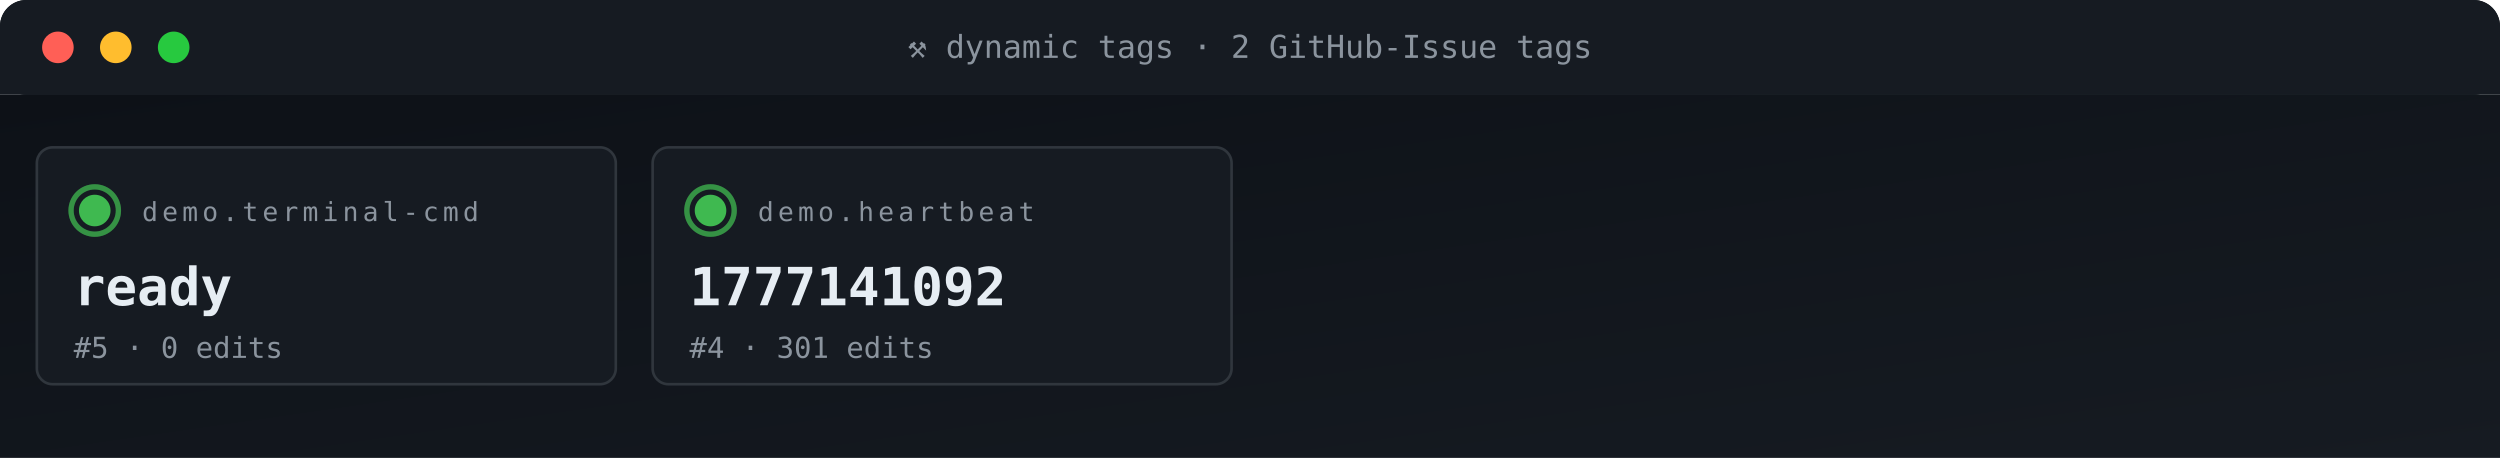
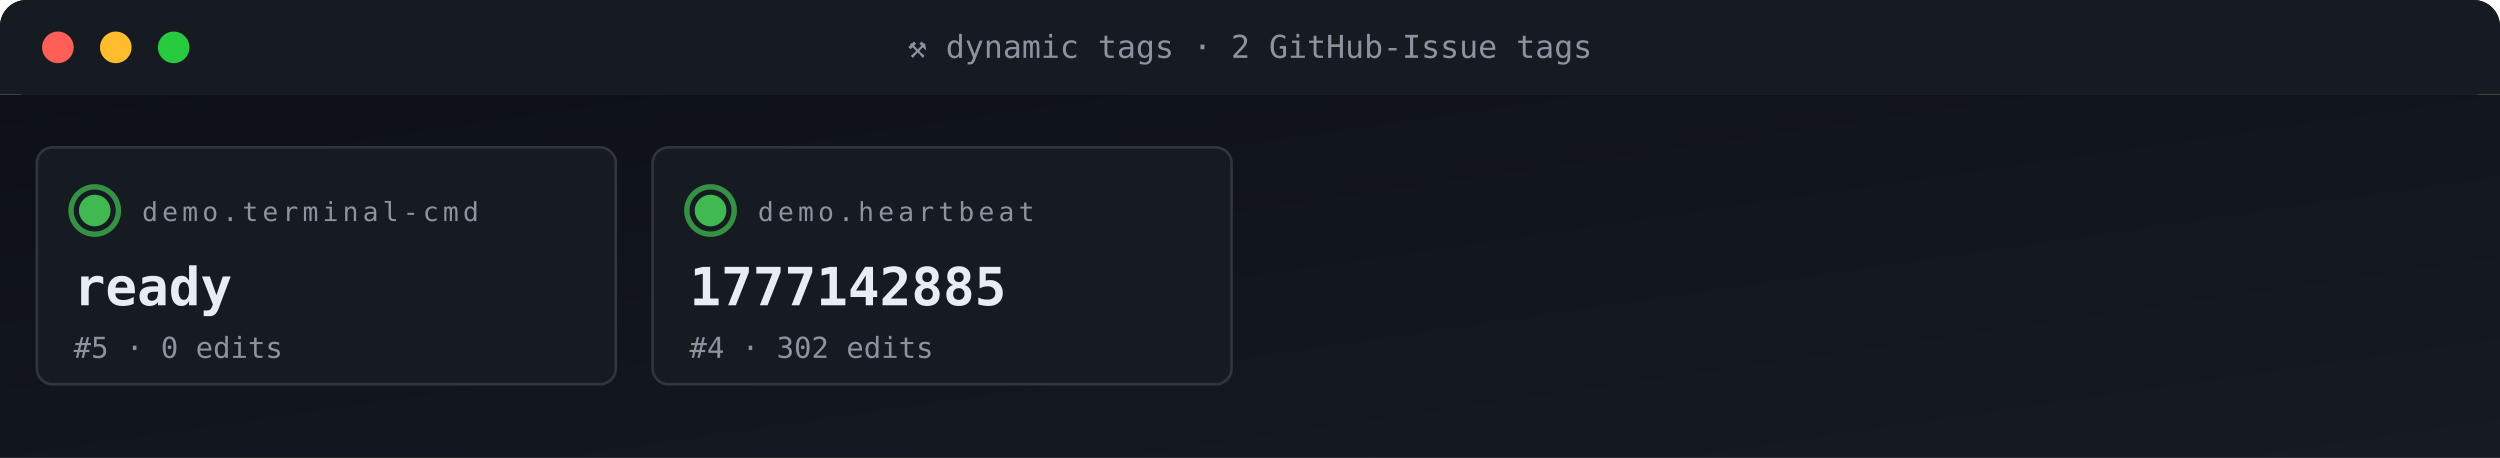
<svg xmlns="http://www.w3.org/2000/svg" viewBox="0 0 950 174" width="950" height="174" role="img" aria-label="ACG tag grid">
  <defs>
    <linearGradient id="gBg" x1="0" x2="1" y1="0" y2="1">
      <stop offset="0" stop-color="#0d1117" />
      <stop offset="1" stop-color="#161b22" />
    </linearGradient>
    <style>
      .t{font-family:'SFMono-Regular',Consolas,monospace}
      .lb{fill:#8b949e;font-size:10px;text-transform:uppercase;letter-spacing:1.6px}
      .va{fill:#e6edf3;font-size:20px;font-weight:700}
      .vs{fill:#e6edf3;font-size:14px;font-weight:600}
      .lo{fill:#79c0ff;font-size:11px}
      .sub{fill:#8b949e;font-size:11px}
      .g{fill:#3fb950} .a{fill:#e3b341} .r{fill:#f85149}
      .p{fill:#a371f7} .o{fill:#f0883e}
      .pulse{animation:plz 1.8s ease-out infinite}
      @keyframes plz{
        0%{transform:scale(1);opacity:.85}
        45%{transform:scale(1.35);opacity:.3}
        100%{transform:scale(1.8);opacity:0}
      }
      .spin{animation:sp 4s linear infinite;transform-origin:center}
      @keyframes sp{from{transform:rotate(0)}to{transform:rotate(360deg)}}
    </style>
  </defs>
  <rect width="950" height="36" rx="10" fill="url(#gBg)" />
  <rect x="0" y="0" width="950" height="36" rx="10" fill="#161b22" />
  <rect x="0" y="26" width="950" height="10" fill="#161b22" />
  <circle cx="22" cy="18" r="6" fill="#ff5f56" />
  <circle cx="44" cy="18" r="6" fill="#ffbd2e" />
  <circle cx="66" cy="18" r="6" fill="#27c93f" />
  <text x="475" y="22" text-anchor="middle" class="t" font-size="12" fill="#8b949e">⚒ dynamic tags · 2 GitHub-Issue tags</text>
  <rect y="36" width="950" height="138" fill="url(#gBg)" />
  <rect x="14" y="56" width="220" height="90" rx="6" fill="#161b22" stroke="#30363d" stroke-width="1" />
  <g style="transform-origin:36px 80px">
    <circle cx="36" cy="80" r="9" fill="none" stroke="#3fb950" stroke-width="2" opacity=".5" class="pulse" />
    <circle cx="36" cy="80" r="9" fill="none" stroke="#3fb950" stroke-width="2" opacity=".5" class="pulse" style="animation-delay:.6s" />
  </g>
  <circle cx="36" cy="80" r="6" class="g" />
  <text x="54" y="84" class="t lb">demo.terminal-cmd</text>
  <text x="28" y="116" class="t va">ready</text>
  <text x="28" y="136" class="t sub">#5 · 0 edits</text>
  <rect x="248" y="56" width="220" height="90" rx="6" fill="#161b22" stroke="#30363d" stroke-width="1" />
  <g style="transform-origin:270px 80px">
    <circle cx="270" cy="80" r="9" fill="none" stroke="#3fb950" stroke-width="2" opacity=".5" class="pulse" />
    <circle cx="270" cy="80" r="9" fill="none" stroke="#3fb950" stroke-width="2" opacity=".5" class="pulse" style="animation-delay:.6s" />
  </g>
  <circle cx="270" cy="80" r="6" class="g" />
  <text x="288" y="84" class="t lb">demo.heartbeat</text>
-   <text x="262" y="116" class="t va">1777141092</text>
-   <text x="262" y="136" class="t sub">#4 · 301 edits</text>
+   <text x="262" y="116" class="t va">1777142885</text>
+   <text x="262" y="136" class="t sub">#4 · 302 edits</text>
</svg>
